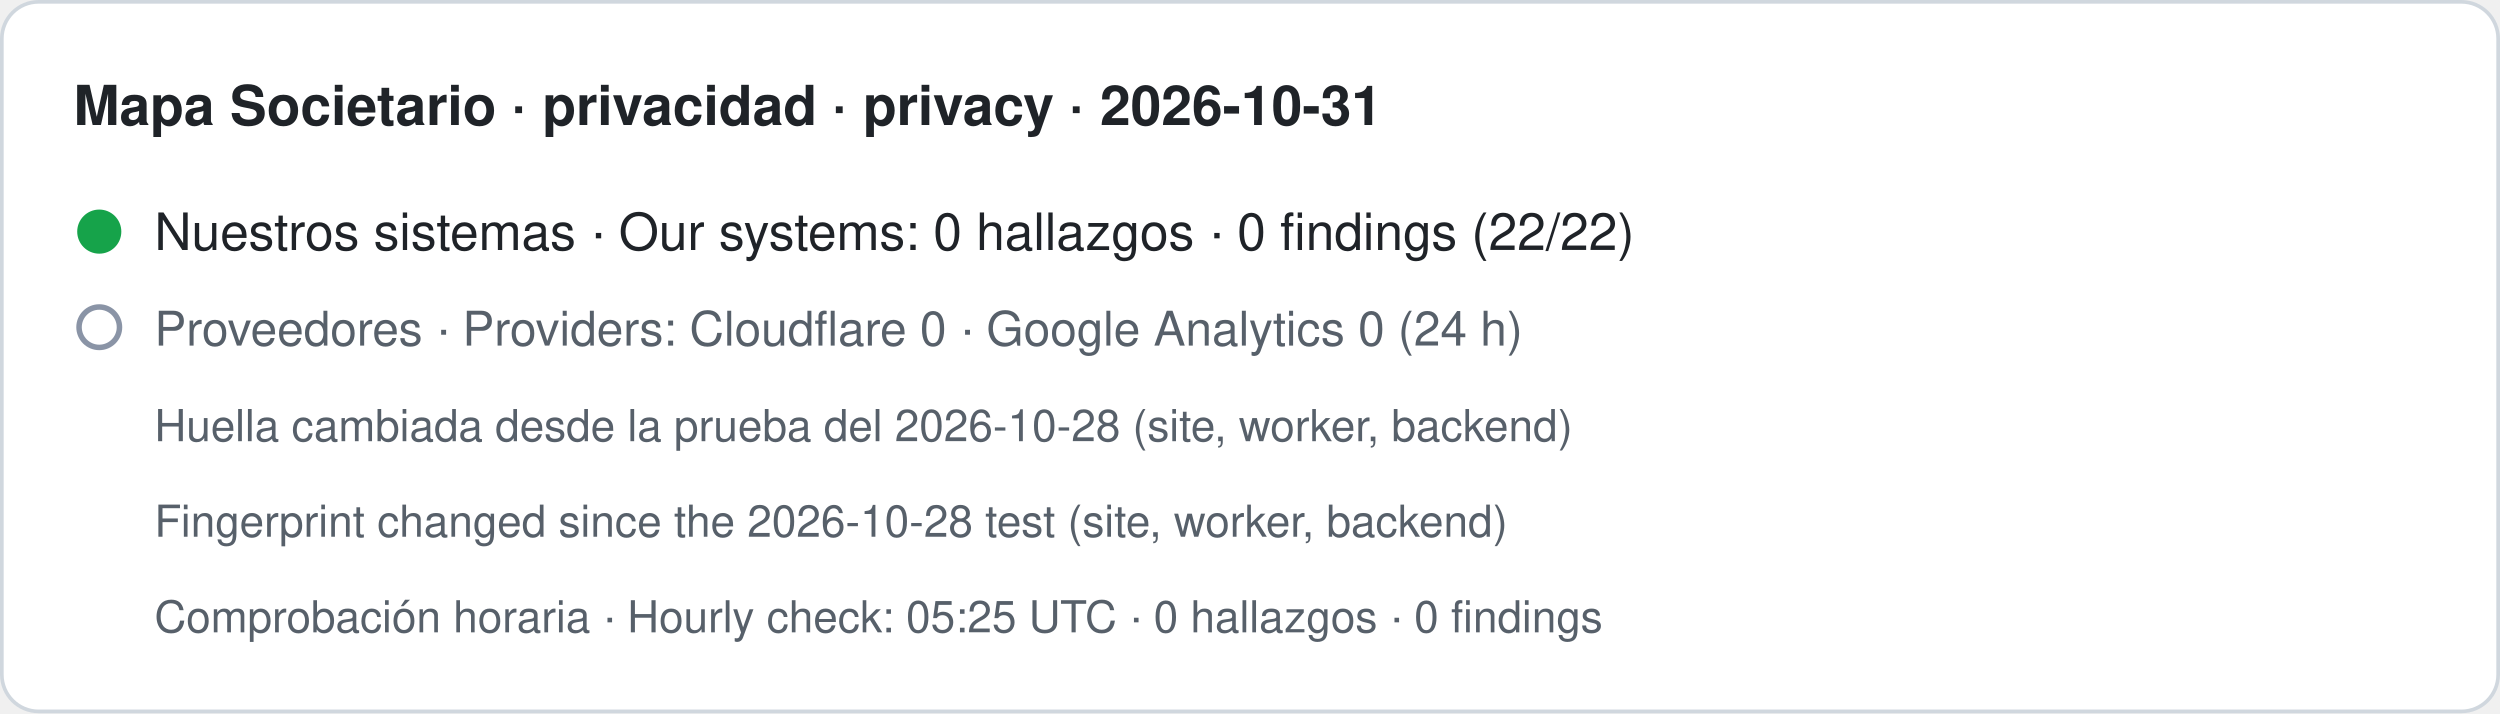
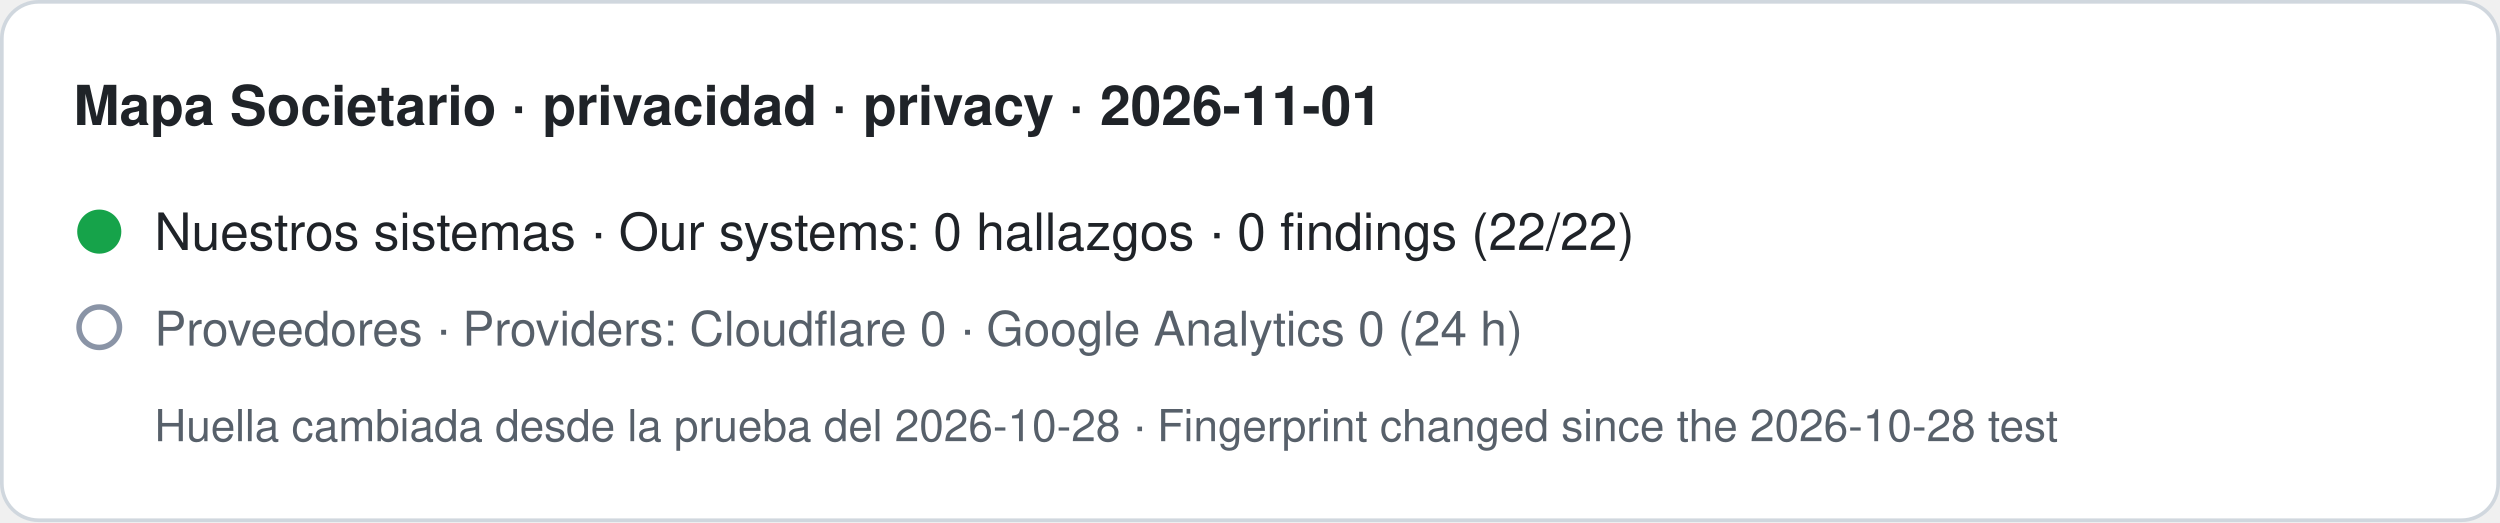
- <svg xmlns="http://www.w3.org/2000/svg" width="680" height="194" viewBox="0 0 680 194" role="img" aria-label="Mapa Societario · privacidad · privacy · 2026-10-31. Nuestros sistemas · Our systems: 0 hallazgos · 0 findings (22/22). Proveedores · Providers: Cloudflare 0 · Google Analytics 0 (24 h). Huella cambiada desde la prueba del 2026-10-28 (site, worker, backend) · Fingerprint changed since the 2026-10-28 test (site, worker, backend). Comprobación horaria · Hourly check: 05:25 UTC · 0 hallazgos · 0 findings">
-   <rect x="0.5" y="0.5" width="679" height="193" rx="10" fill="#ffffff" stroke="#d0d7de" />
-   <text x="20" y="34" font-family="-apple-system,BlinkMacSystemFont,Segoe UI,Helvetica,Arial,sans-serif" font-size="15" font-weight="600" fill="#1f2328">Mapa Societario · privacidad · privacy · 2026-10-31</text>
+ <svg xmlns="http://www.w3.org/2000/svg" width="680" height="142" viewBox="0 0 680 142" role="img" aria-label="Mapa Societario · privacidad · privacy · 2026-11-01. Nuestros sistemas · Our systems: 0 hallazgos · 0 findings (22/22). Proveedores · Providers: Cloudflare 0 · Google Analytics 0 (24 h). Huella cambiada desde la prueba del 2026-10-28 · Fingerprint changed since the 2026-10-28 test">
+   <rect x="0.5" y="0.5" width="679" height="141" rx="10" fill="#ffffff" stroke="#d0d7de" />
+   <text x="20" y="34" font-family="-apple-system,BlinkMacSystemFont,Segoe UI,Helvetica,Arial,sans-serif" font-size="15" font-weight="600" fill="#1f2328">Mapa Societario · privacidad · privacy · 2026-11-01</text>
  <circle cx="27" cy="63" r="6" fill="#16a34a" />
  <text x="42" y="68" font-family="-apple-system,BlinkMacSystemFont,Segoe UI,Helvetica,Arial,sans-serif" font-size="14" fill="#1f2328">Nuestros sistemas · Our systems: 0 hallazgos · 0 findings (22/22)</text>
  <circle cx="27" cy="89" r="5.5" fill="none" stroke="#8a94a6" stroke-width="1.5" />
  <text x="42" y="94" font-family="-apple-system,BlinkMacSystemFont,Segoe UI,Helvetica,Arial,sans-serif" font-size="13" fill="#57606a">Proveedores · Providers: Cloudflare 0 · Google Analytics 0 (24 h)</text>
-   <text x="42" y="120" font-family="-apple-system,BlinkMacSystemFont,Segoe UI,Helvetica,Arial,sans-serif" font-size="12" fill="#57606a">Huella cambiada desde la prueba del 2026-10-28 (site, worker, backend)</text>
-   <text x="42" y="146" font-family="-apple-system,BlinkMacSystemFont,Segoe UI,Helvetica,Arial,sans-serif" font-size="12" fill="#57606a">Fingerprint changed since the 2026-10-28 test (site, worker, backend)</text>
-   <text x="42" y="172" font-family="-apple-system,BlinkMacSystemFont,Segoe UI,Helvetica,Arial,sans-serif" font-size="12" fill="#57606a">Comprobación horaria · Hourly check: 05:25 UTC · 0 hallazgos · 0 findings</text>
+   <text x="42" y="120" font-family="-apple-system,BlinkMacSystemFont,Segoe UI,Helvetica,Arial,sans-serif" font-size="12" fill="#57606a">Huella cambiada desde la prueba del 2026-10-28 · Fingerprint changed since the 2026-10-28 test</text>
</svg>
